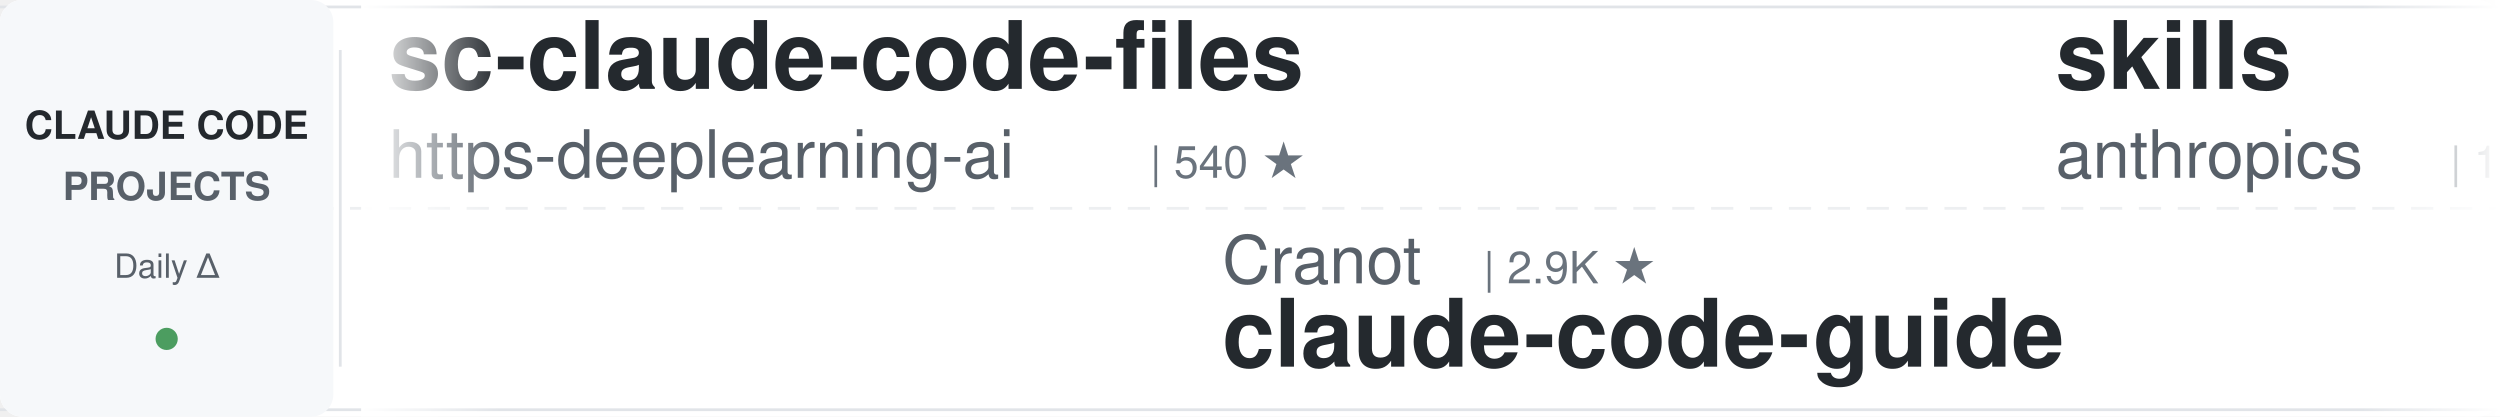
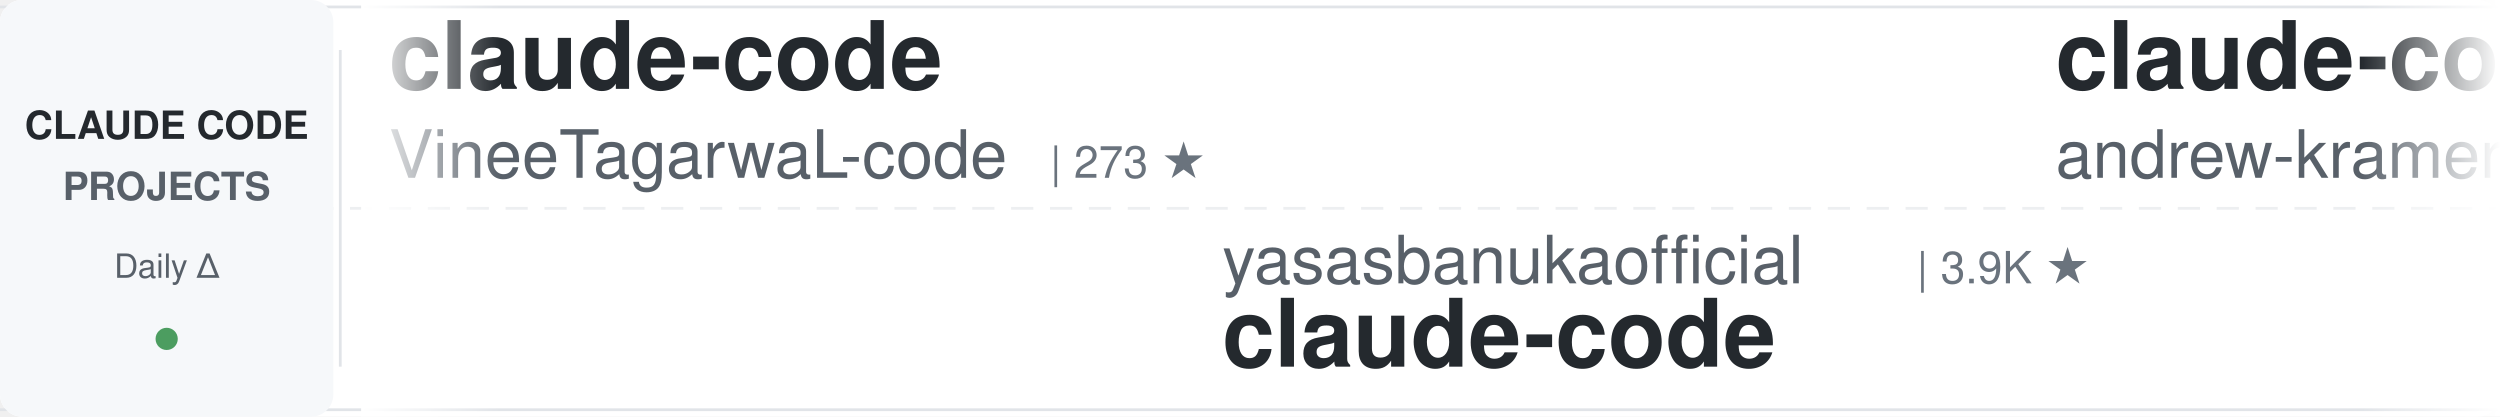
<svg xmlns="http://www.w3.org/2000/svg" width="900" height="150">
  <defs>
    <linearGradient id="awesomeLeftFade" x1="0%" y1="0%" x2="100%" y2="0%">
      <stop offset="0%" style="stop-color:#ffffff;stop-opacity:1" />
      <stop offset="100%" style="stop-color:#ffffff;stop-opacity:0" />
    </linearGradient>
    <linearGradient id="awesomeRightFade" x1="0%" y1="0%" x2="100%" y2="0%">
      <stop offset="0%" style="stop-color:#ffffff;stop-opacity:0" />
      <stop offset="100%" style="stop-color:#ffffff;stop-opacity:1" />
    </linearGradient>
  </defs>
  <rect width="900" height="150" fill="#ffffff" rx="8" />
  <rect x="0" y="2" width="900" height="1" fill="#e1e4e8" />
  <rect x="0" y="147" width="900" height="1" fill="#e1e4e8" />
  <line x1="0" y1="75" x2="900" y2="75" stroke="#e1e4e8" stroke-width="1" stroke-dasharray="8 6" opacity="0.6" />
  <rect x="0" y="0" width="120" height="150" fill="#f6f8fa" rx="8" />
  <text x="60" y="50" font-family="-apple-system, BlinkMacSystemFont, 'Segoe UI', Helvetica, Arial, sans-serif" font-size="14" font-weight="600" fill="#24292e" text-anchor="middle">CLAUDE CODE</text>
  <text x="60" y="72" font-family="-apple-system, BlinkMacSystemFont, 'Segoe UI', Helvetica, Arial, sans-serif" font-size="14" font-weight="600" fill="#586069" text-anchor="middle">PROJECTS</text>
  <text x="60" y="100" font-family="-apple-system, BlinkMacSystemFont, 'Segoe UI', Helvetica, Arial, sans-serif" font-size="12" font-weight="500" fill="#586069" text-anchor="middle">Daily Δ</text>
  <circle cx="60" cy="122" r="4" fill="#22863a" opacity="0.8" />
  <rect x="122" y="18" width="1" height="114" fill="#e1e4e8" />
  <clipPath id="awesomeTickerClip">
    <rect x="130" y="0" width="770" height="150" />
  </clipPath>
  <g clip-path="url(#awesomeTickerClip)">
    <g id="awesomeTickerItems">
      <animateTransform attributeName="transform" attributeType="XML" type="translate" from="0 0" to="-3000 0" dur="54s" repeatCount="indefinite" />
      <g transform="translate(0, 0)">
-         <text x="140" y="32" font-family="-apple-system, BlinkMacSystemFont, 'Segoe UI', Helvetica, Arial, sans-serif" font-size="34" font-weight="600" fill="#24292e">sc-claude-code-files</text>
-         <text x="140" y="64" font-family="-apple-system, BlinkMacSystemFont, 'Segoe UI', Helvetica, Arial, sans-serif" font-size="24" font-weight="400" fill="#586069">https-deeplearning-ai</text>
-         <text x="414" y="64" font-family="-apple-system, BlinkMacSystemFont, 'Segoe UI', Helvetica, Arial, sans-serif" font-size="16" font-weight="500" fill="#6a737d">| 540 ★</text>
+         <text x="140" y="32" font-family="-apple-system, BlinkMacSystemFont, 'Segoe UI', Helvetica, Arial, sans-serif" font-size="34" font-weight="600" fill="#24292e">claude-code</text>
+         <text x="140" y="64" font-family="-apple-system, BlinkMacSystemFont, 'Segoe UI', Helvetica, Arial, sans-serif" font-size="24" font-weight="400" fill="#586069">VineeTagarwaL-code</text>
+         <text x="378" y="64" font-family="-apple-system, BlinkMacSystemFont, 'Segoe UI', Helvetica, Arial, sans-serif" font-size="16" font-weight="500" fill="#6a737d">| 273 ★</text>
      </g>
      <g transform="translate(300, 0)">
-         <text x="140" y="102" font-family="-apple-system, BlinkMacSystemFont, 'Segoe UI', Helvetica, Arial, sans-serif" font-size="24" font-weight="400" fill="#586069">Cranot</text>
-         <text x="234" y="102" font-family="-apple-system, BlinkMacSystemFont, 'Segoe UI', Helvetica, Arial, sans-serif" font-size="16" font-weight="500" fill="#6a737d">| 2.9K ★</text>
-         <text x="140" y="132" font-family="-apple-system, BlinkMacSystemFont, 'Segoe UI', Helvetica, Arial, sans-serif" font-size="34" font-weight="600" fill="#24292e">claude-code-guide</text>
+         <text x="140" y="102" font-family="-apple-system, BlinkMacSystemFont, 'Segoe UI', Helvetica, Arial, sans-serif" font-size="24" font-weight="400" fill="#586069">yasasbanukaofficial</text>
+         <text x="390" y="102" font-family="-apple-system, BlinkMacSystemFont, 'Segoe UI', Helvetica, Arial, sans-serif" font-size="16" font-weight="500" fill="#6a737d">| 3.9K ★</text>
+         <text x="140" y="132" font-family="-apple-system, BlinkMacSystemFont, 'Segoe UI', Helvetica, Arial, sans-serif" font-size="34" font-weight="600" fill="#24292e">claude-code</text>
      </g>
      <g transform="translate(600, 0)">
-         <text x="140" y="32" font-family="-apple-system, BlinkMacSystemFont, 'Segoe UI', Helvetica, Arial, sans-serif" font-size="34" font-weight="600" fill="#24292e">skills</text>
-         <text x="140" y="64" font-family="-apple-system, BlinkMacSystemFont, 'Segoe UI', Helvetica, Arial, sans-serif" font-size="24" font-weight="400" fill="#586069">anthropics</text>
-         <text x="282" y="64" font-family="-apple-system, BlinkMacSystemFont, 'Segoe UI', Helvetica, Arial, sans-serif" font-size="16" font-weight="500" fill="#6a737d">| 167.7K ★</text>
-         <text x="377" y="64" font-family="-apple-system, BlinkMacSystemFont, 'Segoe UI', Helvetica, Arial, sans-serif" font-size="16" font-weight="500" fill="#22863a"> +159</text>
+         <text x="140" y="32" font-family="-apple-system, BlinkMacSystemFont, 'Segoe UI', Helvetica, Arial, sans-serif" font-size="34" font-weight="600" fill="#24292e">claude-code-source-build</text>
+         <text x="140" y="64" font-family="-apple-system, BlinkMacSystemFont, 'Segoe UI', Helvetica, Arial, sans-serif" font-size="24" font-weight="400" fill="#586069">andrew-kramer-inno</text>
+         <text x="378" y="64" font-family="-apple-system, BlinkMacSystemFont, 'Segoe UI', Helvetica, Arial, sans-serif" font-size="16" font-weight="500" fill="#6a737d">| 593 ★</text>
      </g>
      <g transform="translate(900, 0)">
-         <text x="140" y="102" font-family="-apple-system, BlinkMacSystemFont, 'Segoe UI', Helvetica, Arial, sans-serif" font-size="24" font-weight="400" fill="#586069">digitalsamba</text>
-         <text x="306" y="102" font-family="-apple-system, BlinkMacSystemFont, 'Segoe UI', Helvetica, Arial, sans-serif" font-size="16" font-weight="500" fill="#6a737d">| 1.9K ★</text>
-         <text x="383" y="102" font-family="-apple-system, BlinkMacSystemFont, 'Segoe UI', Helvetica, Arial, sans-serif" font-size="16" font-weight="500" fill="#22863a"> +1</text>
-         <text x="140" y="132" font-family="-apple-system, BlinkMacSystemFont, 'Segoe UI', Helvetica, Arial, sans-serif" font-size="34" font-weight="600" fill="#24292e">claude-code-video-toolki...</text>
+         <text x="140" y="102" font-family="-apple-system, BlinkMacSystemFont, 'Segoe UI', Helvetica, Arial, sans-serif" font-size="24" font-weight="400" fill="#586069">SeemSeam</text>
+         <text x="258" y="102" font-family="-apple-system, BlinkMacSystemFont, 'Segoe UI', Helvetica, Arial, sans-serif" font-size="16" font-weight="500" fill="#6a737d">| 3.4K ★</text>
+         <text x="335" y="102" font-family="-apple-system, BlinkMacSystemFont, 'Segoe UI', Helvetica, Arial, sans-serif" font-size="16" font-weight="500" fill="#22863a"> +3</text>
+         <text x="140" y="132" font-family="-apple-system, BlinkMacSystemFont, 'Segoe UI', Helvetica, Arial, sans-serif" font-size="34" font-weight="600" fill="#24292e">claude_codex_bridge</text>
      </g>
      <g transform="translate(1200, 0)">
-         <text x="140" y="32" font-family="-apple-system, BlinkMacSystemFont, 'Segoe UI', Helvetica, Arial, sans-serif" font-size="34" font-weight="600" fill="#24292e">claude-code-source-code-...</text>
-         <text x="140" y="64" font-family="-apple-system, BlinkMacSystemFont, 'Segoe UI', Helvetica, Arial, sans-serif" font-size="24" font-weight="400" fill="#586069">ghuntley</text>
-         <text x="258" y="64" font-family="-apple-system, BlinkMacSystemFont, 'Segoe UI', Helvetica, Arial, sans-serif" font-size="16" font-weight="500" fill="#6a737d">| 989 ★</text>
+         <text x="140" y="32" font-family="-apple-system, BlinkMacSystemFont, 'Segoe UI', Helvetica, Arial, sans-serif" font-size="34" font-weight="600" fill="#24292e">claude-code-source</text>
+         <text x="140" y="64" font-family="-apple-system, BlinkMacSystemFont, 'Segoe UI', Helvetica, Arial, sans-serif" font-size="24" font-weight="400" fill="#586069">JrCx7scC</text>
+         <text x="258" y="64" font-family="-apple-system, BlinkMacSystemFont, 'Segoe UI', Helvetica, Arial, sans-serif" font-size="16" font-weight="500" fill="#6a737d">| 373 ★</text>
      </g>
      <g transform="translate(1500, 0)">
-         <text x="140" y="102" font-family="-apple-system, BlinkMacSystemFont, 'Segoe UI', Helvetica, Arial, sans-serif" font-size="24" font-weight="400" fill="#586069">tanbiralam</text>
-         <text x="282" y="102" font-family="-apple-system, BlinkMacSystemFont, 'Segoe UI', Helvetica, Arial, sans-serif" font-size="16" font-weight="500" fill="#6a737d">| 2.1K ★</text>
+         <text x="140" y="102" font-family="-apple-system, BlinkMacSystemFont, 'Segoe UI', Helvetica, Arial, sans-serif" font-size="24" font-weight="400" fill="#586069">krusemediallc</text>
+         <text x="318" y="102" font-family="-apple-system, BlinkMacSystemFont, 'Segoe UI', Helvetica, Arial, sans-serif" font-size="16" font-weight="500" fill="#6a737d">| 1.1K ★</text>
+         <text x="395" y="102" font-family="-apple-system, BlinkMacSystemFont, 'Segoe UI', Helvetica, Arial, sans-serif" font-size="16" font-weight="500" fill="#22863a"> +19</text>
+         <text x="140" y="132" font-family="-apple-system, BlinkMacSystemFont, 'Segoe UI', Helvetica, Arial, sans-serif" font-size="34" font-weight="600" fill="#24292e">arcads-claude-code</text>
+       </g>
+       <g transform="translate(1800, 0)">
+         <text x="140" y="32" font-family="-apple-system, BlinkMacSystemFont, 'Segoe UI', Helvetica, Arial, sans-serif" font-size="34" font-weight="600" fill="#24292e">claude-code-security-rev...</text>
+         <text x="140" y="64" font-family="-apple-system, BlinkMacSystemFont, 'Segoe UI', Helvetica, Arial, sans-serif" font-size="24" font-weight="400" fill="#586069">anthropics</text>
+         <text x="282" y="64" font-family="-apple-system, BlinkMacSystemFont, 'Segoe UI', Helvetica, Arial, sans-serif" font-size="16" font-weight="500" fill="#6a737d">| 5.8K ★</text>
+         <text x="359" y="64" font-family="-apple-system, BlinkMacSystemFont, 'Segoe UI', Helvetica, Arial, sans-serif" font-size="16" font-weight="500" fill="#22863a"> +1</text>
+       </g>
+       <g transform="translate(2100, 0)">
+         <text x="140" y="102" font-family="-apple-system, BlinkMacSystemFont, 'Segoe UI', Helvetica, Arial, sans-serif" font-size="24" font-weight="400" fill="#586069">Onewon</text>
+         <text x="234" y="102" font-family="-apple-system, BlinkMacSystemFont, 'Segoe UI', Helvetica, Arial, sans-serif" font-size="16" font-weight="500" fill="#6a737d">| 180 ★</text>
        <text x="140" y="132" font-family="-apple-system, BlinkMacSystemFont, 'Segoe UI', Helvetica, Arial, sans-serif" font-size="34" font-weight="600" fill="#24292e">claude-code</text>
      </g>
-       <g transform="translate(1800, 0)">
-         <text x="140" y="32" font-family="-apple-system, BlinkMacSystemFont, 'Segoe UI', Helvetica, Arial, sans-serif" font-size="34" font-weight="600" fill="#24292e">claude-code-templates</text>
-         <text x="140" y="64" font-family="-apple-system, BlinkMacSystemFont, 'Segoe UI', Helvetica, Arial, sans-serif" font-size="24" font-weight="400" fill="#586069">davila7</text>
-         <text x="246" y="64" font-family="-apple-system, BlinkMacSystemFont, 'Segoe UI', Helvetica, Arial, sans-serif" font-size="16" font-weight="500" fill="#6a737d">| 30.2K ★</text>
-         <text x="332" y="64" font-family="-apple-system, BlinkMacSystemFont, 'Segoe UI', Helvetica, Arial, sans-serif" font-size="16" font-weight="500" fill="#cb2431"> -1</text>
-       </g>
-       <g transform="translate(2100, 0)">
-         <text x="140" y="102" font-family="-apple-system, BlinkMacSystemFont, 'Segoe UI', Helvetica, Arial, sans-serif" font-size="24" font-weight="400" fill="#586069">VILA-Lab</text>
-         <text x="258" y="102" font-family="-apple-system, BlinkMacSystemFont, 'Segoe UI', Helvetica, Arial, sans-serif" font-size="16" font-weight="500" fill="#6a737d">| 2.0K ★</text>
-         <text x="140" y="132" font-family="-apple-system, BlinkMacSystemFont, 'Segoe UI', Helvetica, Arial, sans-serif" font-size="34" font-weight="600" fill="#24292e">Dive-into-Claude-Code</text>
-       </g>
      <g transform="translate(2400, 0)">
-         <text x="140" y="32" font-family="-apple-system, BlinkMacSystemFont, 'Segoe UI', Helvetica, Arial, sans-serif" font-size="34" font-weight="600" fill="#24292e">claude-code-harness</text>
-         <text x="140" y="64" font-family="-apple-system, BlinkMacSystemFont, 'Segoe UI', Helvetica, Arial, sans-serif" font-size="24" font-weight="400" fill="#586069">Chachamaru127</text>
-         <text x="318" y="64" font-family="-apple-system, BlinkMacSystemFont, 'Segoe UI', Helvetica, Arial, sans-serif" font-size="16" font-weight="500" fill="#6a737d">| 3.0K ★</text>
-         <text x="395" y="64" font-family="-apple-system, BlinkMacSystemFont, 'Segoe UI', Helvetica, Arial, sans-serif" font-size="16" font-weight="500" fill="#22863a"> +1</text>
+         <text x="140" y="32" font-family="-apple-system, BlinkMacSystemFont, 'Segoe UI', Helvetica, Arial, sans-serif" font-size="34" font-weight="600" fill="#24292e">claude-code</text>
+         <text x="140" y="64" font-family="-apple-system, BlinkMacSystemFont, 'Segoe UI', Helvetica, Arial, sans-serif" font-size="24" font-weight="400" fill="#586069">codeaashu</text>
+         <text x="270" y="64" font-family="-apple-system, BlinkMacSystemFont, 'Segoe UI', Helvetica, Arial, sans-serif" font-size="16" font-weight="500" fill="#6a737d">| 3.2K ★</text>
      </g>
      <g transform="translate(2700, 0)">
-         <text x="140" y="102" font-family="-apple-system, BlinkMacSystemFont, 'Segoe UI', Helvetica, Arial, sans-serif" font-size="24" font-weight="400" fill="#586069">Maciek-roboblog</text>
-         <text x="342" y="102" font-family="-apple-system, BlinkMacSystemFont, 'Segoe UI', Helvetica, Arial, sans-serif" font-size="16" font-weight="500" fill="#6a737d">| 8.6K ★</text>
-         <text x="419" y="102" font-family="-apple-system, BlinkMacSystemFont, 'Segoe UI', Helvetica, Arial, sans-serif" font-size="16" font-weight="500" fill="#22863a"> +4</text>
-         <text x="140" y="132" font-family="-apple-system, BlinkMacSystemFont, 'Segoe UI', Helvetica, Arial, sans-serif" font-size="34" font-weight="600" fill="#24292e">Claude-Code-Usage-Monito...</text>
+         <text x="140" y="102" font-family="-apple-system, BlinkMacSystemFont, 'Segoe UI', Helvetica, Arial, sans-serif" font-size="24" font-weight="400" fill="#586069">pedrohcgs</text>
+         <text x="270" y="102" font-family="-apple-system, BlinkMacSystemFont, 'Segoe UI', Helvetica, Arial, sans-serif" font-size="16" font-weight="500" fill="#6a737d">| 1.5K ★</text>
+         <text x="140" y="132" font-family="-apple-system, BlinkMacSystemFont, 'Segoe UI', Helvetica, Arial, sans-serif" font-size="34" font-weight="600" fill="#24292e">claude-code-my-workflow</text>
      </g>
      <g transform="translate(3000, 0)">
-         <text x="140" y="32" font-family="-apple-system, BlinkMacSystemFont, 'Segoe UI', Helvetica, Arial, sans-serif" font-size="34" font-weight="600" fill="#24292e">sc-claude-code-files</text>
-         <text x="140" y="64" font-family="-apple-system, BlinkMacSystemFont, 'Segoe UI', Helvetica, Arial, sans-serif" font-size="24" font-weight="400" fill="#586069">https-deeplearning-ai</text>
-         <text x="414" y="64" font-family="-apple-system, BlinkMacSystemFont, 'Segoe UI', Helvetica, Arial, sans-serif" font-size="16" font-weight="500" fill="#6a737d">| 540 ★</text>
+         <text x="140" y="32" font-family="-apple-system, BlinkMacSystemFont, 'Segoe UI', Helvetica, Arial, sans-serif" font-size="34" font-weight="600" fill="#24292e">claude-code</text>
+         <text x="140" y="64" font-family="-apple-system, BlinkMacSystemFont, 'Segoe UI', Helvetica, Arial, sans-serif" font-size="24" font-weight="400" fill="#586069">VineeTagarwaL-code</text>
+         <text x="378" y="64" font-family="-apple-system, BlinkMacSystemFont, 'Segoe UI', Helvetica, Arial, sans-serif" font-size="16" font-weight="500" fill="#6a737d">| 273 ★</text>
      </g>
      <g transform="translate(3300, 0)">
-         <text x="140" y="102" font-family="-apple-system, BlinkMacSystemFont, 'Segoe UI', Helvetica, Arial, sans-serif" font-size="24" font-weight="400" fill="#586069">Cranot</text>
-         <text x="234" y="102" font-family="-apple-system, BlinkMacSystemFont, 'Segoe UI', Helvetica, Arial, sans-serif" font-size="16" font-weight="500" fill="#6a737d">| 2.9K ★</text>
-         <text x="140" y="132" font-family="-apple-system, BlinkMacSystemFont, 'Segoe UI', Helvetica, Arial, sans-serif" font-size="34" font-weight="600" fill="#24292e">claude-code-guide</text>
+         <text x="140" y="102" font-family="-apple-system, BlinkMacSystemFont, 'Segoe UI', Helvetica, Arial, sans-serif" font-size="24" font-weight="400" fill="#586069">yasasbanukaofficial</text>
+         <text x="390" y="102" font-family="-apple-system, BlinkMacSystemFont, 'Segoe UI', Helvetica, Arial, sans-serif" font-size="16" font-weight="500" fill="#6a737d">| 3.9K ★</text>
+         <text x="140" y="132" font-family="-apple-system, BlinkMacSystemFont, 'Segoe UI', Helvetica, Arial, sans-serif" font-size="34" font-weight="600" fill="#24292e">claude-code</text>
      </g>
      <g transform="translate(3600, 0)">
-         <text x="140" y="32" font-family="-apple-system, BlinkMacSystemFont, 'Segoe UI', Helvetica, Arial, sans-serif" font-size="34" font-weight="600" fill="#24292e">skills</text>
-         <text x="140" y="64" font-family="-apple-system, BlinkMacSystemFont, 'Segoe UI', Helvetica, Arial, sans-serif" font-size="24" font-weight="400" fill="#586069">anthropics</text>
-         <text x="282" y="64" font-family="-apple-system, BlinkMacSystemFont, 'Segoe UI', Helvetica, Arial, sans-serif" font-size="16" font-weight="500" fill="#6a737d">| 167.7K ★</text>
-         <text x="377" y="64" font-family="-apple-system, BlinkMacSystemFont, 'Segoe UI', Helvetica, Arial, sans-serif" font-size="16" font-weight="500" fill="#22863a"> +159</text>
+         <text x="140" y="32" font-family="-apple-system, BlinkMacSystemFont, 'Segoe UI', Helvetica, Arial, sans-serif" font-size="34" font-weight="600" fill="#24292e">claude-code-source-build</text>
+         <text x="140" y="64" font-family="-apple-system, BlinkMacSystemFont, 'Segoe UI', Helvetica, Arial, sans-serif" font-size="24" font-weight="400" fill="#586069">andrew-kramer-inno</text>
+         <text x="378" y="64" font-family="-apple-system, BlinkMacSystemFont, 'Segoe UI', Helvetica, Arial, sans-serif" font-size="16" font-weight="500" fill="#6a737d">| 593 ★</text>
      </g>
      <g transform="translate(3900, 0)">
-         <text x="140" y="102" font-family="-apple-system, BlinkMacSystemFont, 'Segoe UI', Helvetica, Arial, sans-serif" font-size="24" font-weight="400" fill="#586069">digitalsamba</text>
-         <text x="306" y="102" font-family="-apple-system, BlinkMacSystemFont, 'Segoe UI', Helvetica, Arial, sans-serif" font-size="16" font-weight="500" fill="#6a737d">| 1.9K ★</text>
-         <text x="383" y="102" font-family="-apple-system, BlinkMacSystemFont, 'Segoe UI', Helvetica, Arial, sans-serif" font-size="16" font-weight="500" fill="#22863a"> +1</text>
-         <text x="140" y="132" font-family="-apple-system, BlinkMacSystemFont, 'Segoe UI', Helvetica, Arial, sans-serif" font-size="34" font-weight="600" fill="#24292e">claude-code-video-toolki...</text>
+         <text x="140" y="102" font-family="-apple-system, BlinkMacSystemFont, 'Segoe UI', Helvetica, Arial, sans-serif" font-size="24" font-weight="400" fill="#586069">SeemSeam</text>
+         <text x="258" y="102" font-family="-apple-system, BlinkMacSystemFont, 'Segoe UI', Helvetica, Arial, sans-serif" font-size="16" font-weight="500" fill="#6a737d">| 3.4K ★</text>
+         <text x="335" y="102" font-family="-apple-system, BlinkMacSystemFont, 'Segoe UI', Helvetica, Arial, sans-serif" font-size="16" font-weight="500" fill="#22863a"> +3</text>
+         <text x="140" y="132" font-family="-apple-system, BlinkMacSystemFont, 'Segoe UI', Helvetica, Arial, sans-serif" font-size="34" font-weight="600" fill="#24292e">claude_codex_bridge</text>
      </g>
    </g>
  </g>
  <rect x="130" y="0" width="50" height="150" fill="url(#awesomeLeftFade)" />
  <rect x="850" y="0" width="50" height="150" fill="url(#awesomeRightFade)" />
</svg>
